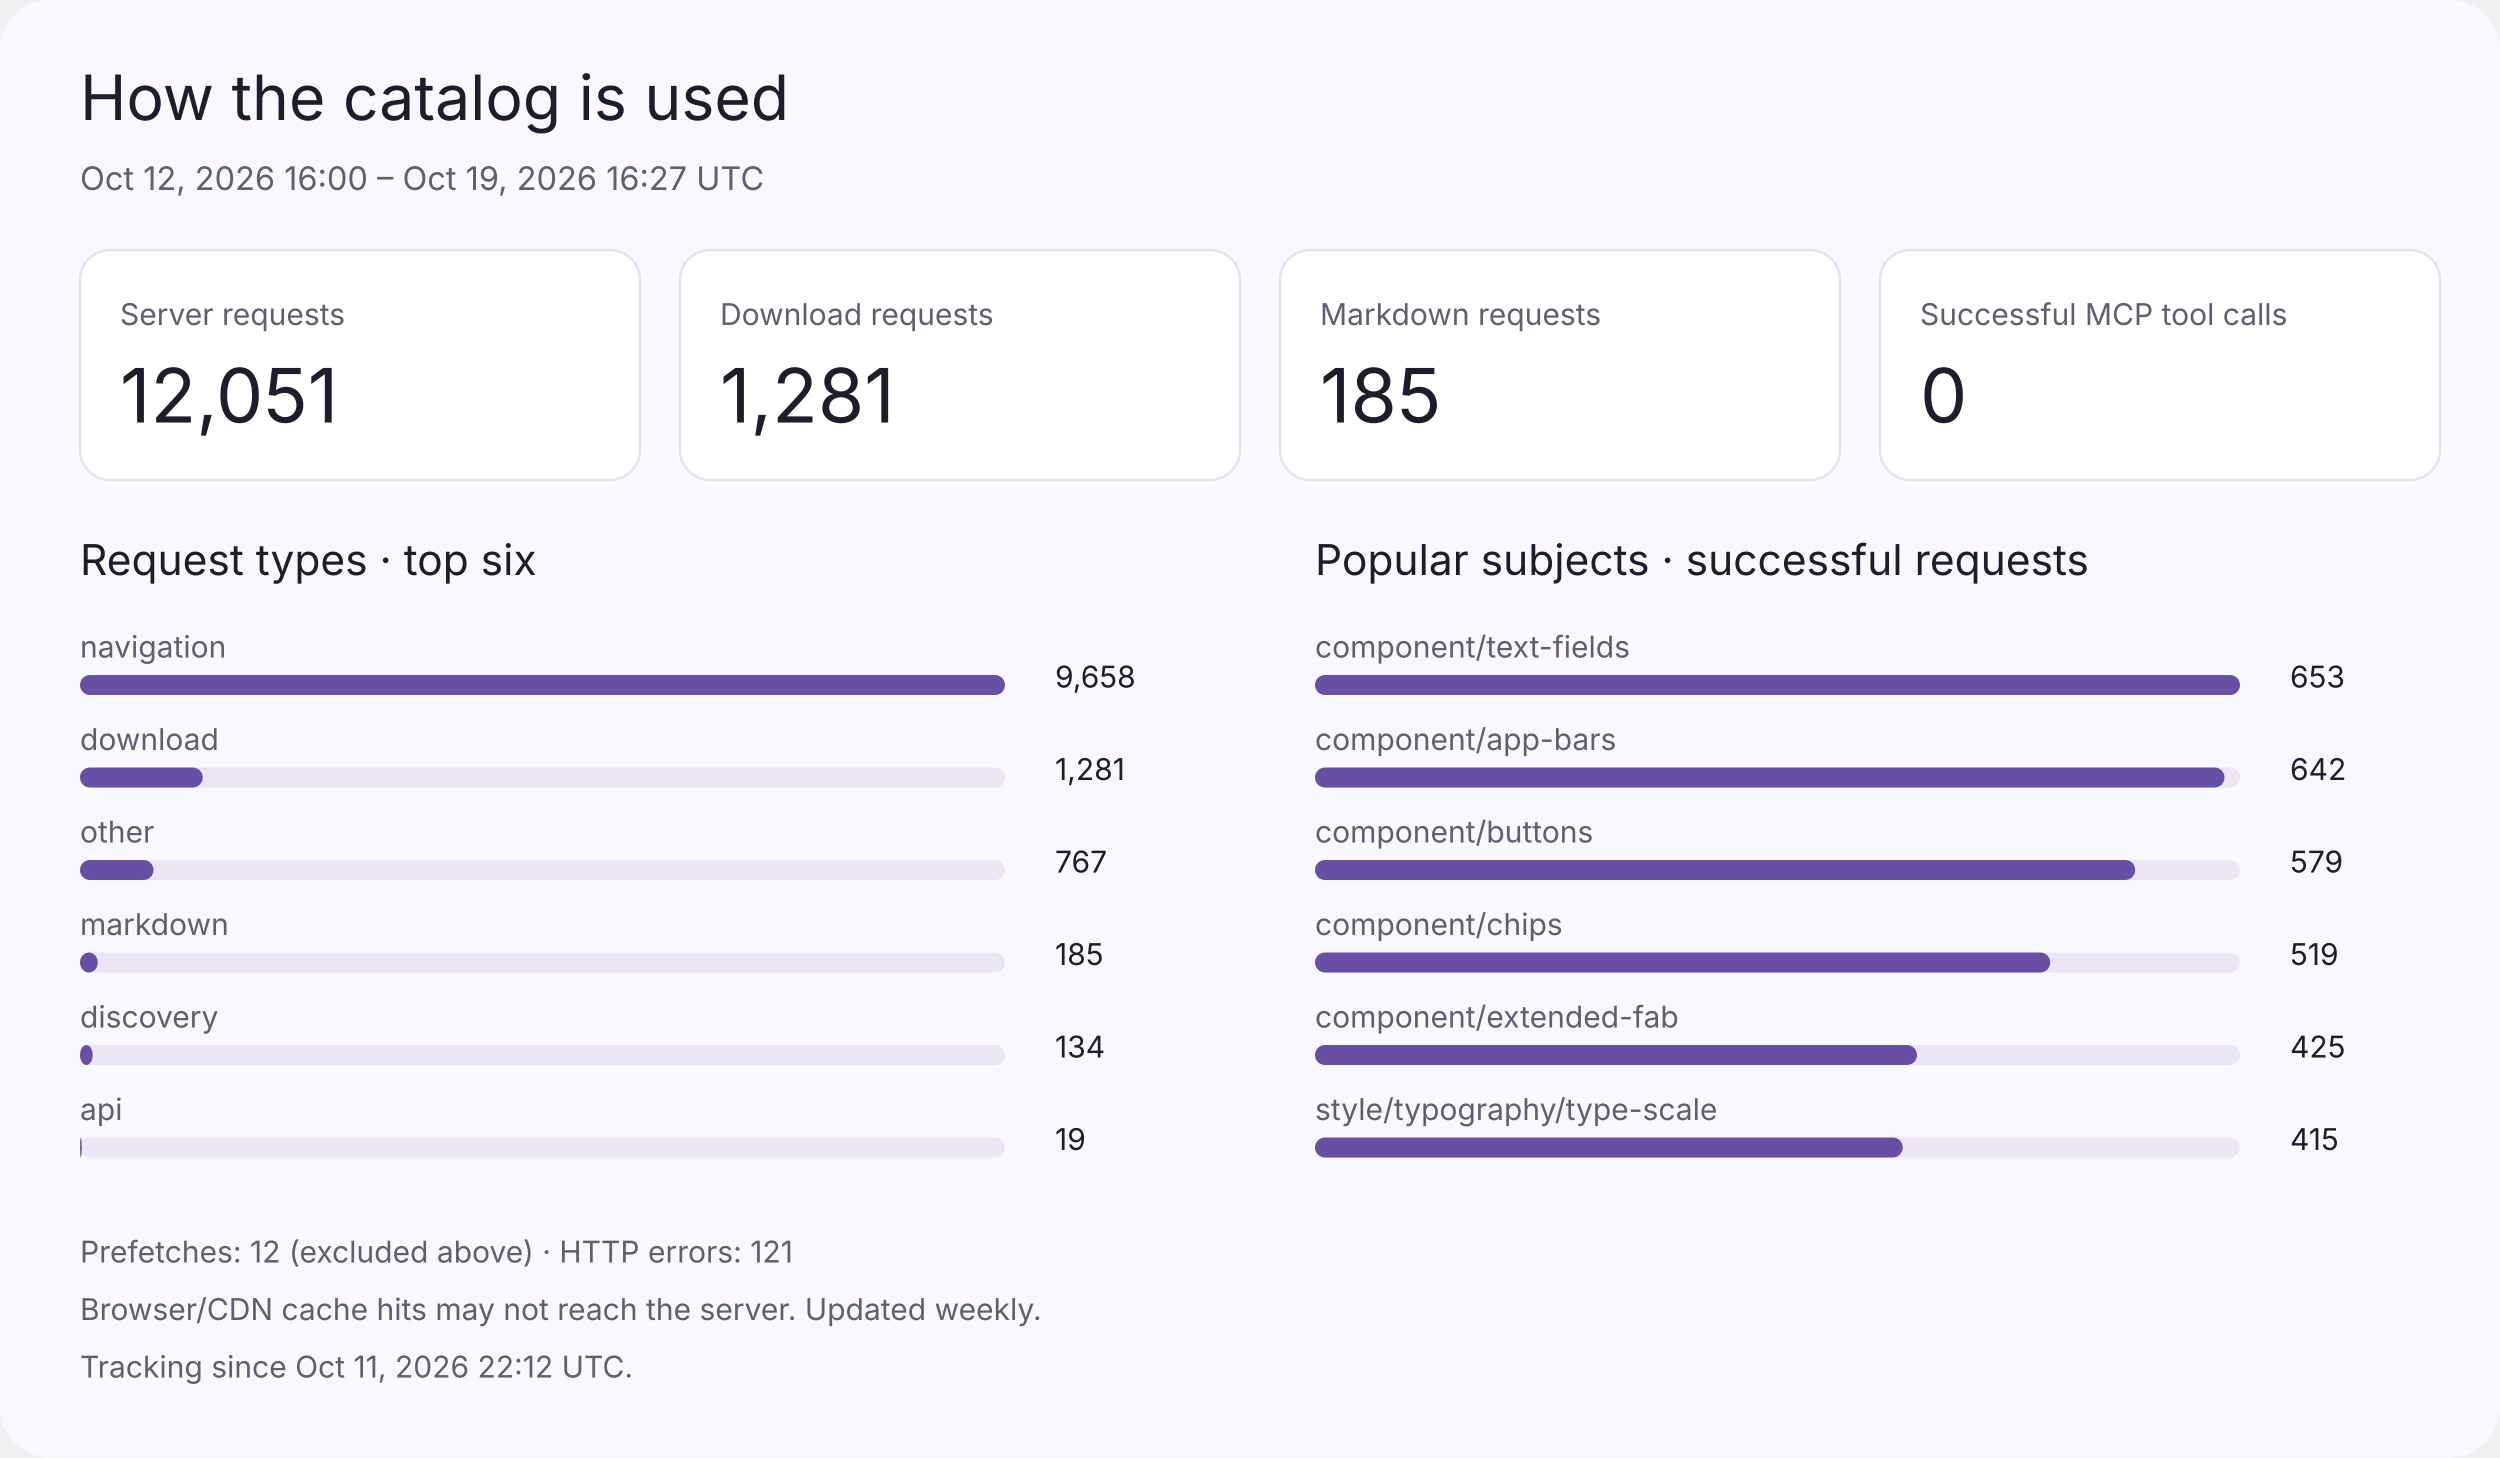
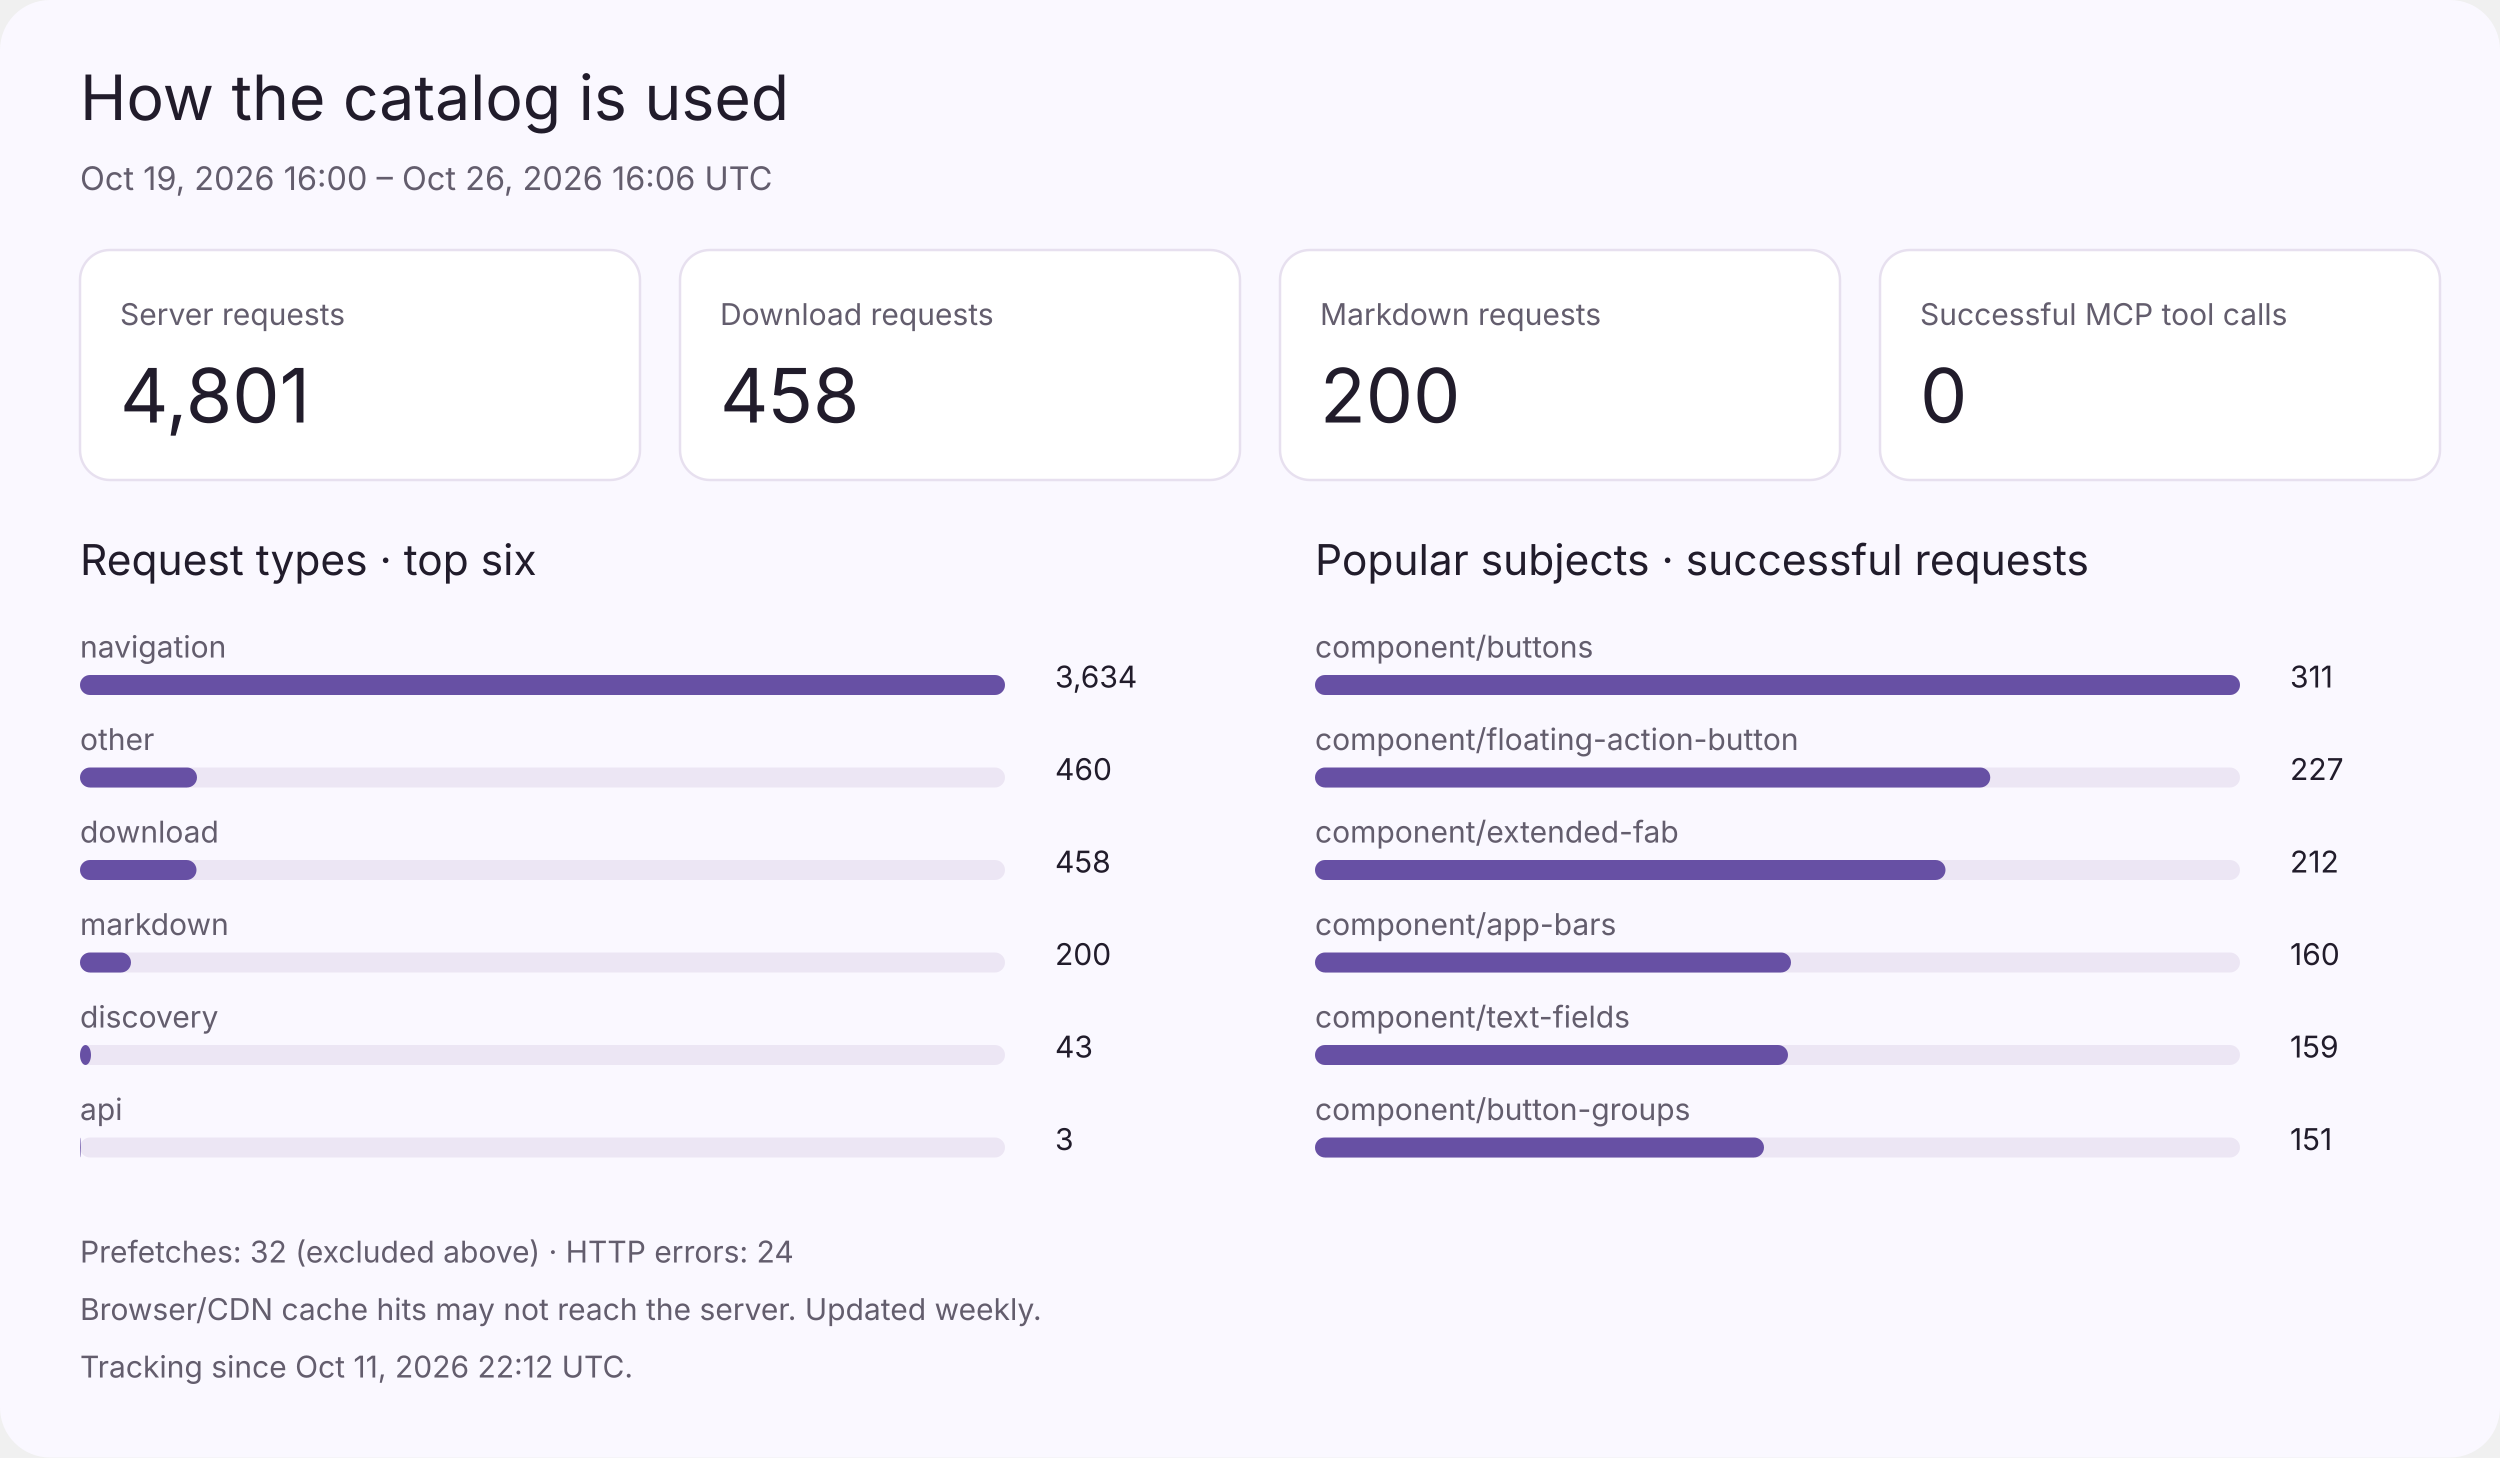
<svg xmlns="http://www.w3.org/2000/svg" viewBox="0 0 1000 583" role="img" aria-labelledby="title desc">
  <style>
 text{font-family:system-ui,-apple-system,Segoe UI,sans-serif;fill:#211c2b} .muted{fill:#635d6d} .bg{fill:#faf8ff} .card{fill:#fff;stroke:#e7e0ef} .track{fill:#ece6f4} .bar{fill:#6750a4}
 @media(prefers-color-scheme:dark){text{fill:#eee7f5}.muted{fill:#c9bed7}.bg{fill:#17131e}.card{fill:#211b2a;stroke:#3b3248}.track{fill:#34283f}.bar{fill:#cbb2ff}}
 </style>
  <rect class="bg" width="1000" height="583" rx="20" />
  <text x="32" y="48" font-size="25" class="">How the catalog is used</text>
-   <text x="32" y="76" font-size="13" class="muted">Oct 12, 2026 16:00 – Oct 19, 2026 16:27 UTC</text>
+   <text x="32" y="76" font-size="13" class="muted">Oct 19, 2026 16:00 – Oct 26, 2026 16:06 UTC</text>
  <rect class="card" x="32" y="100" width="224" height="92" rx="12" />
  <text x="48" y="130" font-size="12" class="muted">Server requests</text>
-   <text x="48" y="169" font-size="30" class="">12,051</text>
+   <text x="48" y="169" font-size="30" class="">4,801</text>
  <rect class="card" x="272" y="100" width="224" height="92" rx="12" />
  <text x="288" y="130" font-size="12" class="muted">Download requests</text>
-   <text x="288" y="169" font-size="30" class="">1,281</text>
+   <text x="288" y="169" font-size="30" class="">458</text>
  <rect class="card" x="512" y="100" width="224" height="92" rx="12" />
  <text x="528" y="130" font-size="12" class="muted">Markdown requests</text>
-   <text x="528" y="169" font-size="30" class="">185</text>
+   <text x="528" y="169" font-size="30" class="">200</text>
  <rect class="card" x="752" y="100" width="224" height="92" rx="12" />
  <text x="768" y="130" font-size="12" class="muted">Successful MCP tool calls</text>
  <text x="768" y="169" font-size="30" class="">0</text>
  <text x="32" y="230" font-size="17" class="">Request types · top six</text>
  <text x="32" y="263" font-size="12" class="muted">navigation</text>
  <rect class="track" x="32" y="270" width="370" height="8" rx="4" />
  <rect class="bar" x="32" y="270" width="370.0" height="8" rx="4" />
-   <text x="422" y="275" font-size="12" class="">9,658</text>
-   <text x="32" y="300" font-size="12" class="muted">download</text>
+   <text x="422" y="275" font-size="12" class="">3,634</text>
+   <text x="32" y="300" font-size="12" class="muted">other</text>
  <rect class="track" x="32" y="307" width="370" height="8" rx="4" />
-   <rect class="bar" x="32" y="307" width="49.1" height="8" rx="4" />
-   <text x="422" y="312" font-size="12" class="">1,281</text>
-   <text x="32" y="337" font-size="12" class="muted">other</text>
+   <rect class="bar" x="32" y="307" width="46.8" height="8" rx="4" />
+   <text x="422" y="312" font-size="12" class="">460</text>
+   <text x="32" y="337" font-size="12" class="muted">download</text>
  <rect class="track" x="32" y="344" width="370" height="8" rx="4" />
-   <rect class="bar" x="32" y="344" width="29.4" height="8" rx="4" />
-   <text x="422" y="349" font-size="12" class="">767</text>
+   <rect class="bar" x="32" y="344" width="46.6" height="8" rx="4" />
+   <text x="422" y="349" font-size="12" class="">458</text>
  <text x="32" y="374" font-size="12" class="muted">markdown</text>
  <rect class="track" x="32" y="381" width="370" height="8" rx="4" />
-   <rect class="bar" x="32" y="381" width="7.1" height="8" rx="4" />
-   <text x="422" y="386" font-size="12" class="">185</text>
+   <rect class="bar" x="32" y="381" width="20.4" height="8" rx="4" />
+   <text x="422" y="386" font-size="12" class="">200</text>
  <text x="32" y="411" font-size="12" class="muted">discovery</text>
  <rect class="track" x="32" y="418" width="370" height="8" rx="4" />
-   <rect class="bar" x="32" y="418" width="5.1" height="8" rx="4" />
-   <text x="422" y="423" font-size="12" class="">134</text>
+   <rect class="bar" x="32" y="418" width="4.4" height="8" rx="4" />
+   <text x="422" y="423" font-size="12" class="">43</text>
  <text x="32" y="448" font-size="12" class="muted">api</text>
  <rect class="track" x="32" y="455" width="370" height="8" rx="4" />
-   <rect class="bar" x="32" y="455" width="0.7" height="8" rx="4" />
-   <text x="422" y="460" font-size="12" class="">19</text>
+   <rect class="bar" x="32" y="455" width="0.3" height="8" rx="4" />
+   <text x="422" y="460" font-size="12" class="">3</text>
  <text x="526" y="230" font-size="17" class="">Popular subjects · successful requests</text>
-   <text x="526" y="263" font-size="12" class="muted">component/text-fields</text>
+   <text x="526" y="263" font-size="12" class="muted">component/buttons</text>
  <rect class="track" x="526" y="270" width="370" height="8" rx="4" />
  <rect class="bar" x="526" y="270" width="370.0" height="8" rx="4" />
-   <text x="916" y="275" font-size="12" class="">653</text>
-   <text x="526" y="300" font-size="12" class="muted">component/app-bars</text>
+   <text x="916" y="275" font-size="12" class="">311</text>
+   <text x="526" y="300" font-size="12" class="muted">component/floating-action-button</text>
  <rect class="track" x="526" y="307" width="370" height="8" rx="4" />
-   <rect class="bar" x="526" y="307" width="363.8" height="8" rx="4" />
-   <text x="916" y="312" font-size="12" class="">642</text>
-   <text x="526" y="337" font-size="12" class="muted">component/buttons</text>
+   <rect class="bar" x="526" y="307" width="270.1" height="8" rx="4" />
+   <text x="916" y="312" font-size="12" class="">227</text>
+   <text x="526" y="337" font-size="12" class="muted">component/extended-fab</text>
  <rect class="track" x="526" y="344" width="370" height="8" rx="4" />
-   <rect class="bar" x="526" y="344" width="328.1" height="8" rx="4" />
-   <text x="916" y="349" font-size="12" class="">579</text>
-   <text x="526" y="374" font-size="12" class="muted">component/chips</text>
+   <rect class="bar" x="526" y="344" width="252.2" height="8" rx="4" />
+   <text x="916" y="349" font-size="12" class="">212</text>
+   <text x="526" y="374" font-size="12" class="muted">component/app-bars</text>
  <rect class="track" x="526" y="381" width="370" height="8" rx="4" />
-   <rect class="bar" x="526" y="381" width="294.1" height="8" rx="4" />
-   <text x="916" y="386" font-size="12" class="">519</text>
-   <text x="526" y="411" font-size="12" class="muted">component/extended-fab</text>
+   <rect class="bar" x="526" y="381" width="190.4" height="8" rx="4" />
+   <text x="916" y="386" font-size="12" class="">160</text>
+   <text x="526" y="411" font-size="12" class="muted">component/text-fields</text>
  <rect class="track" x="526" y="418" width="370" height="8" rx="4" />
-   <rect class="bar" x="526" y="418" width="240.8" height="8" rx="4" />
-   <text x="916" y="423" font-size="12" class="">425</text>
-   <text x="526" y="448" font-size="12" class="muted">style/typography/type-scale</text>
+   <rect class="bar" x="526" y="418" width="189.2" height="8" rx="4" />
+   <text x="916" y="423" font-size="12" class="">159</text>
+   <text x="526" y="448" font-size="12" class="muted">component/button-groups</text>
  <rect class="track" x="526" y="455" width="370" height="8" rx="4" />
-   <rect class="bar" x="526" y="455" width="235.1" height="8" rx="4" />
-   <text x="916" y="460" font-size="12" class="">415</text>
-   <text x="32" y="505" font-size="12" class="muted">Prefetches: 12 (excluded above) · HTTP errors: 121</text>
+   <rect class="bar" x="526" y="455" width="179.6" height="8" rx="4" />
+   <text x="916" y="460" font-size="12" class="">151</text>
+   <text x="32" y="505" font-size="12" class="muted">Prefetches: 32 (excluded above) · HTTP errors: 24</text>
  <text x="32" y="528" font-size="12" class="muted">Browser/CDN cache hits may not reach the server. Updated weekly.</text>
  <text x="32" y="551" font-size="12" class="muted">Tracking since Oct 11, 2026 22:12 UTC.</text>
</svg>
